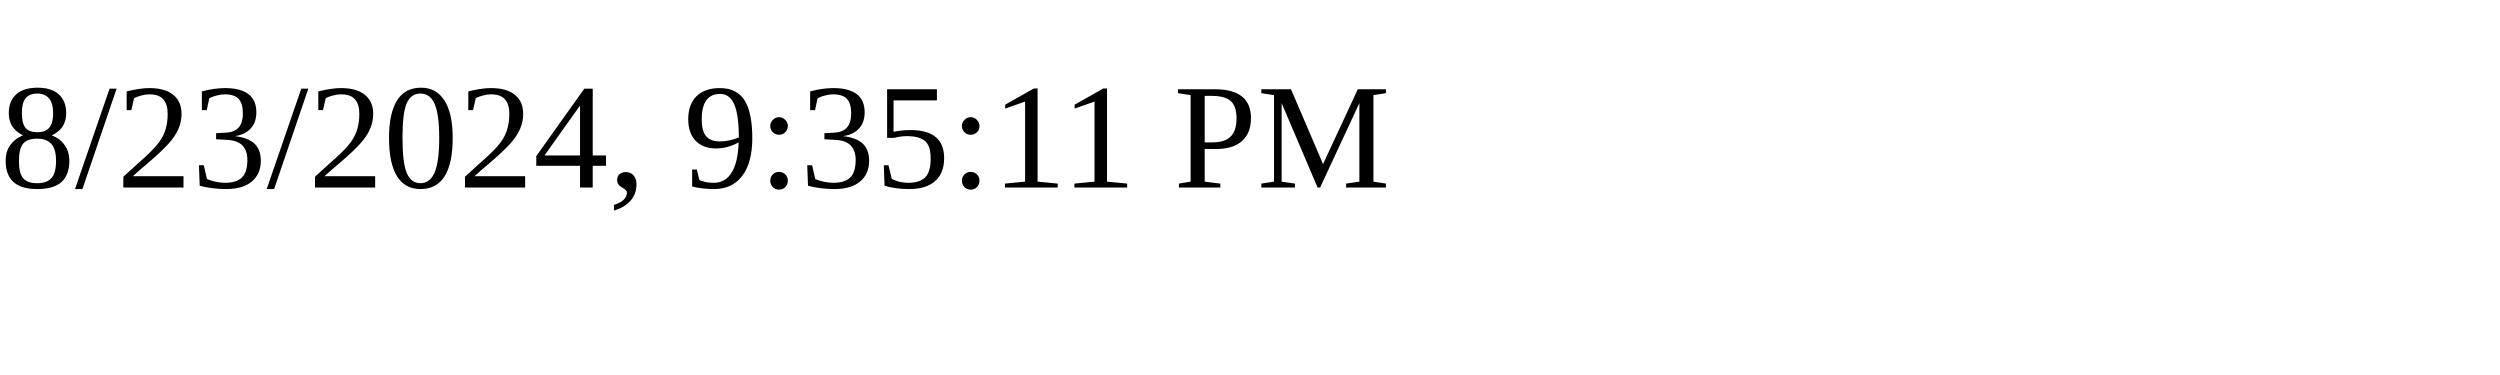
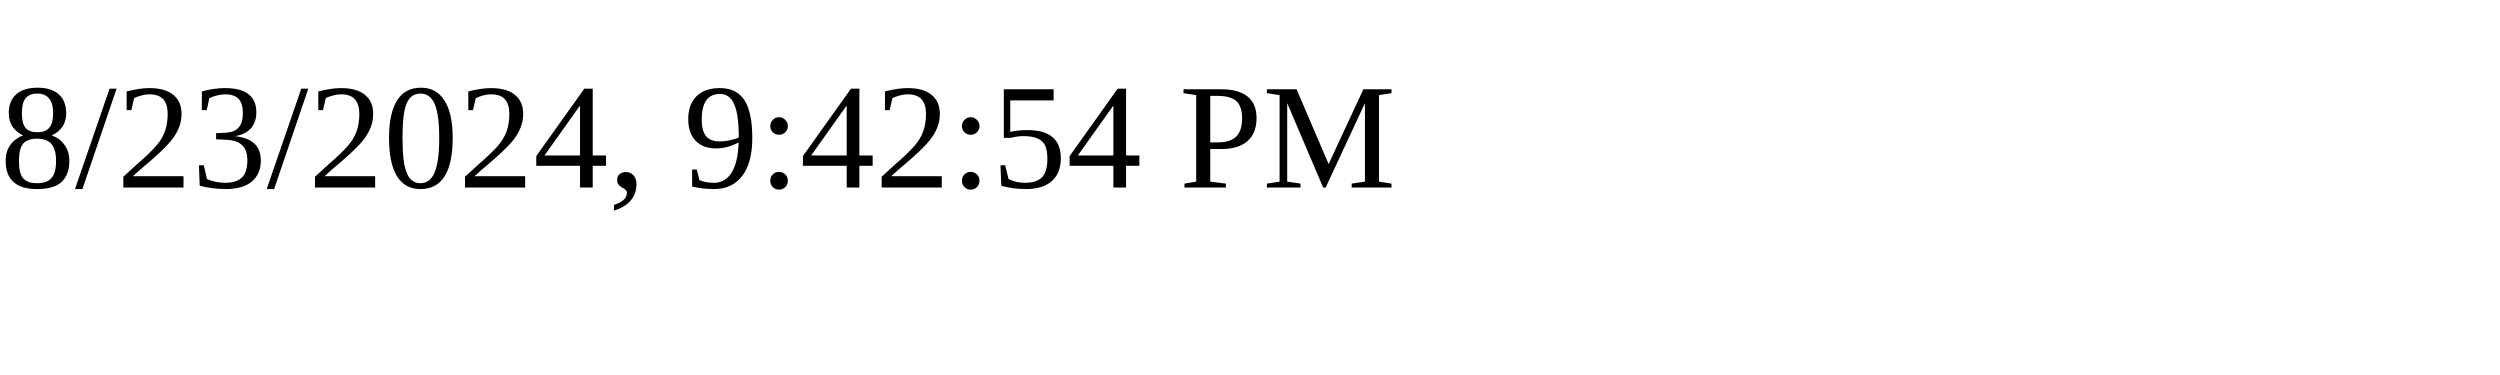
<svg xmlns="http://www.w3.org/2000/svg" height="30" width="200">
-   <text x="0" y="15">8/23/2024, 9:35:11 PM</text>
+   <text x="0" y="15">8/23/2024, 9:42:54 PM</text>
</svg>
